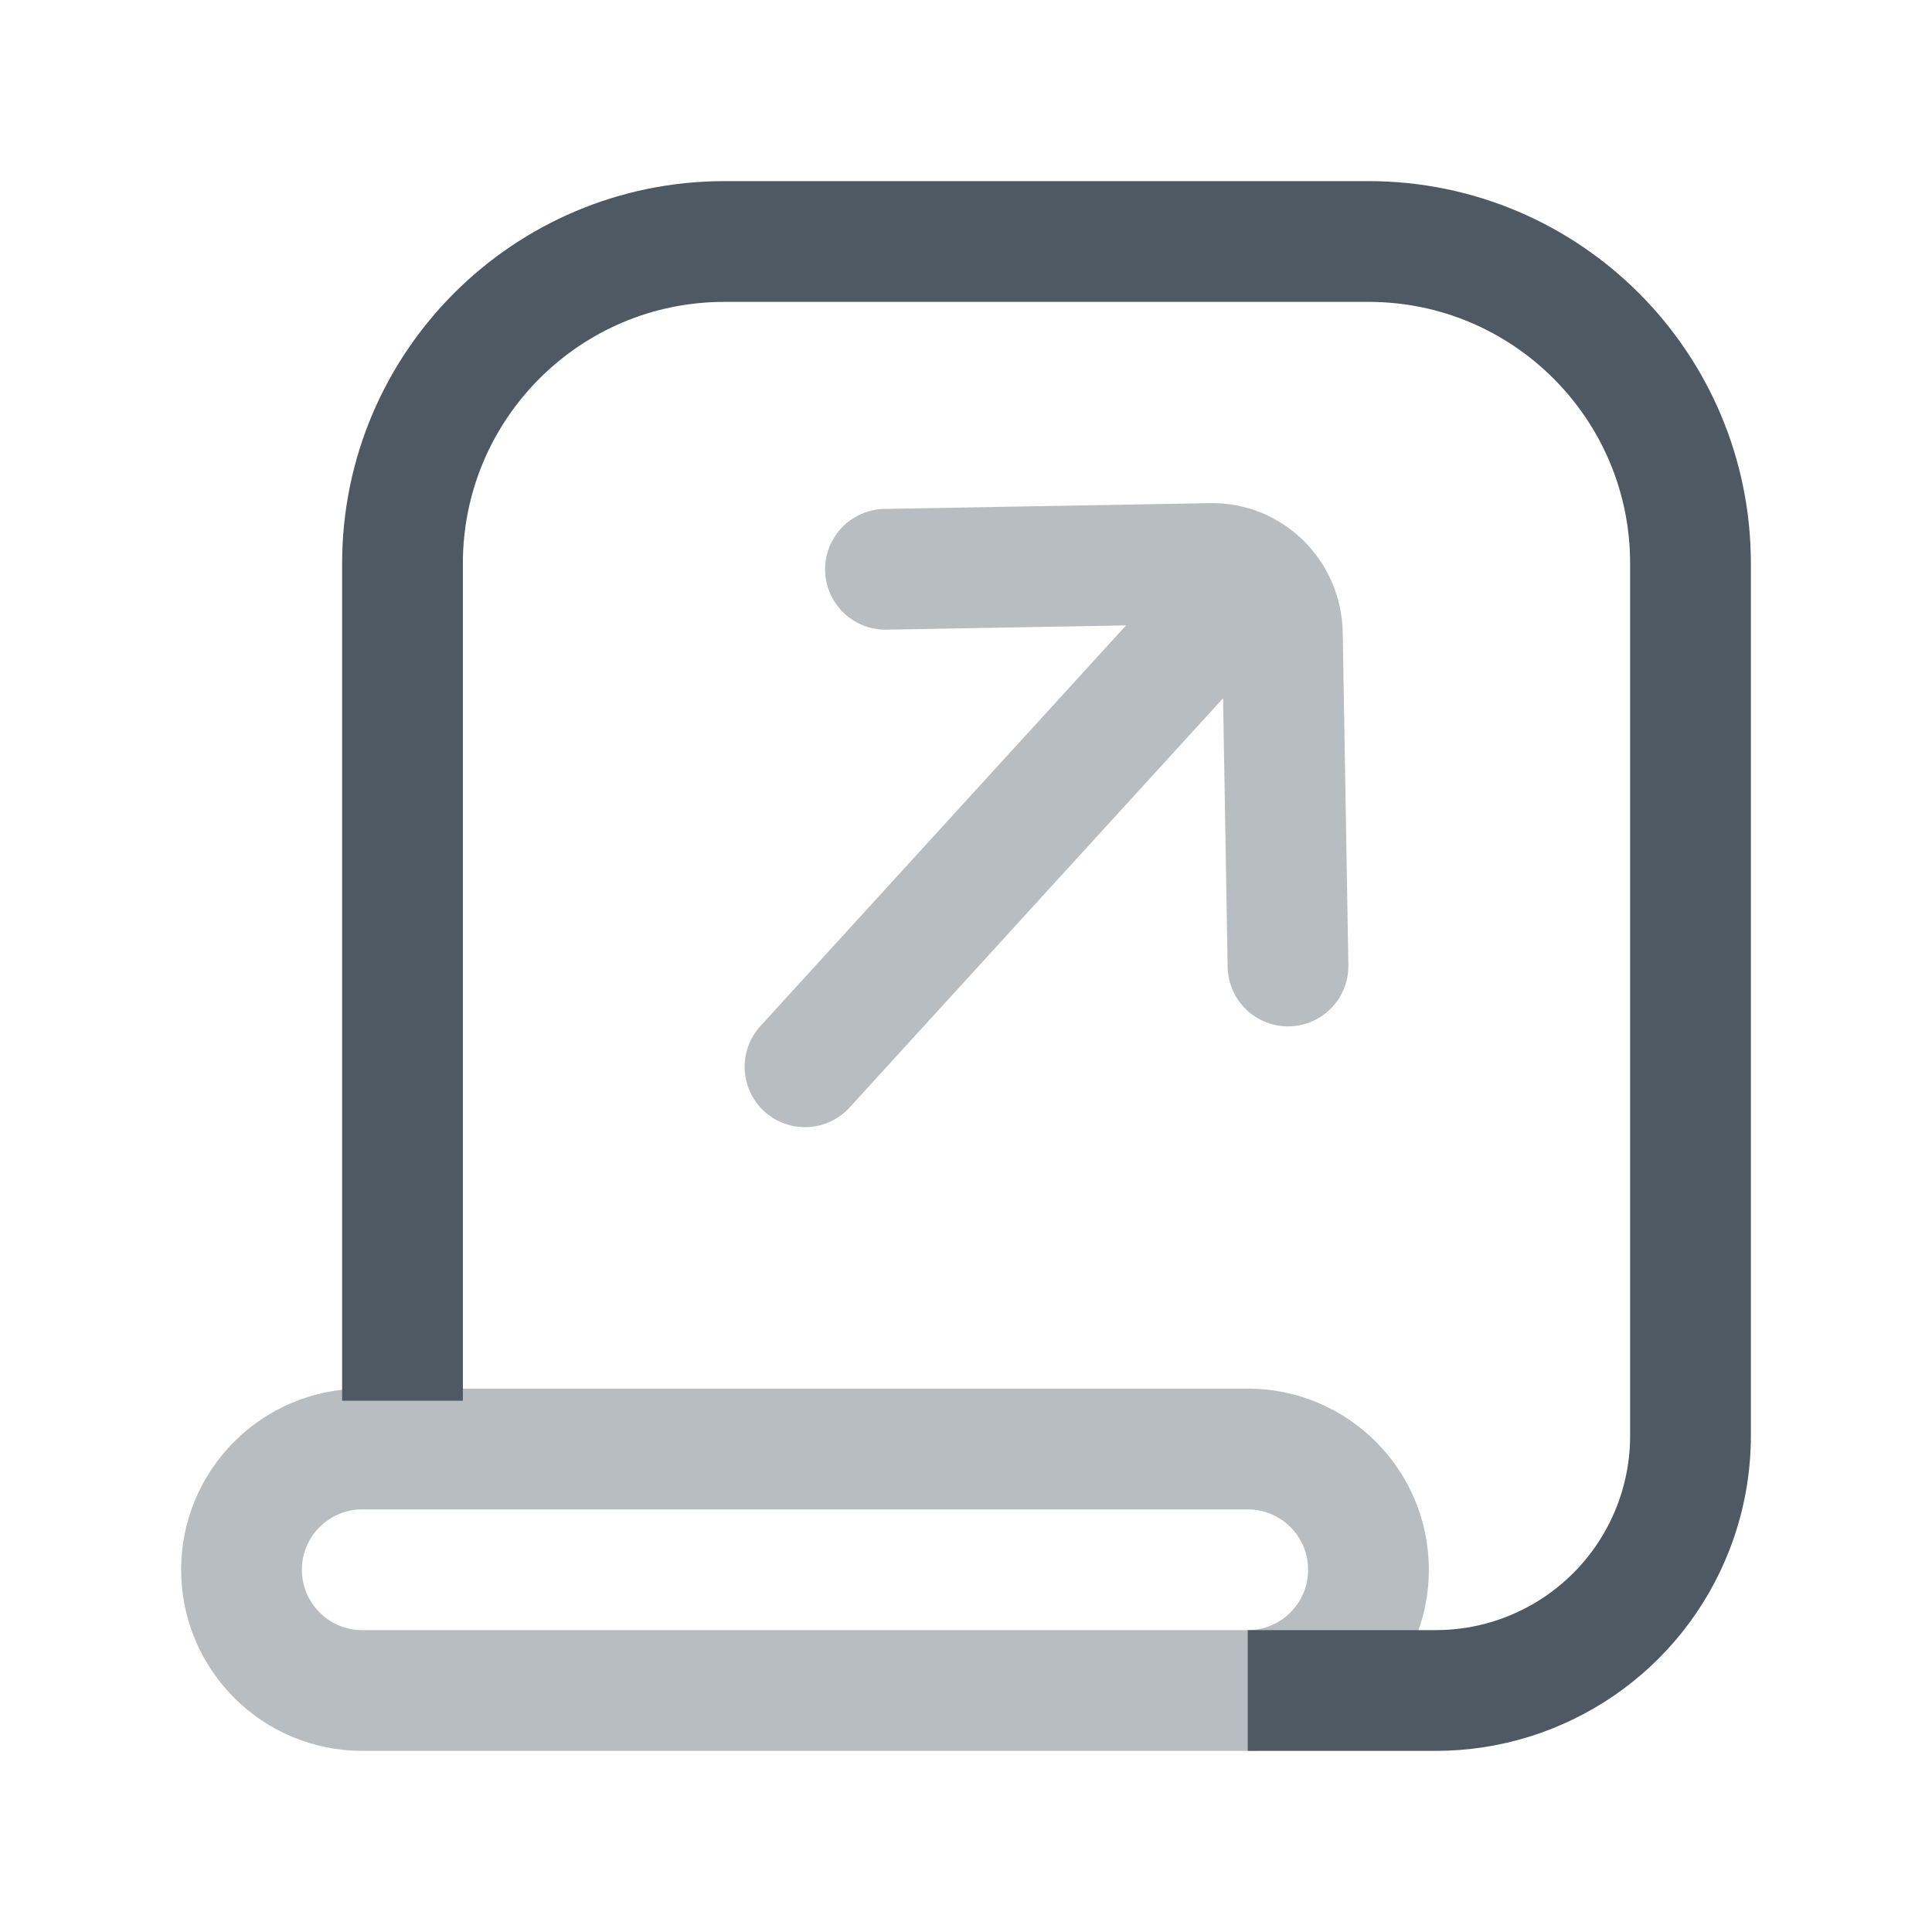
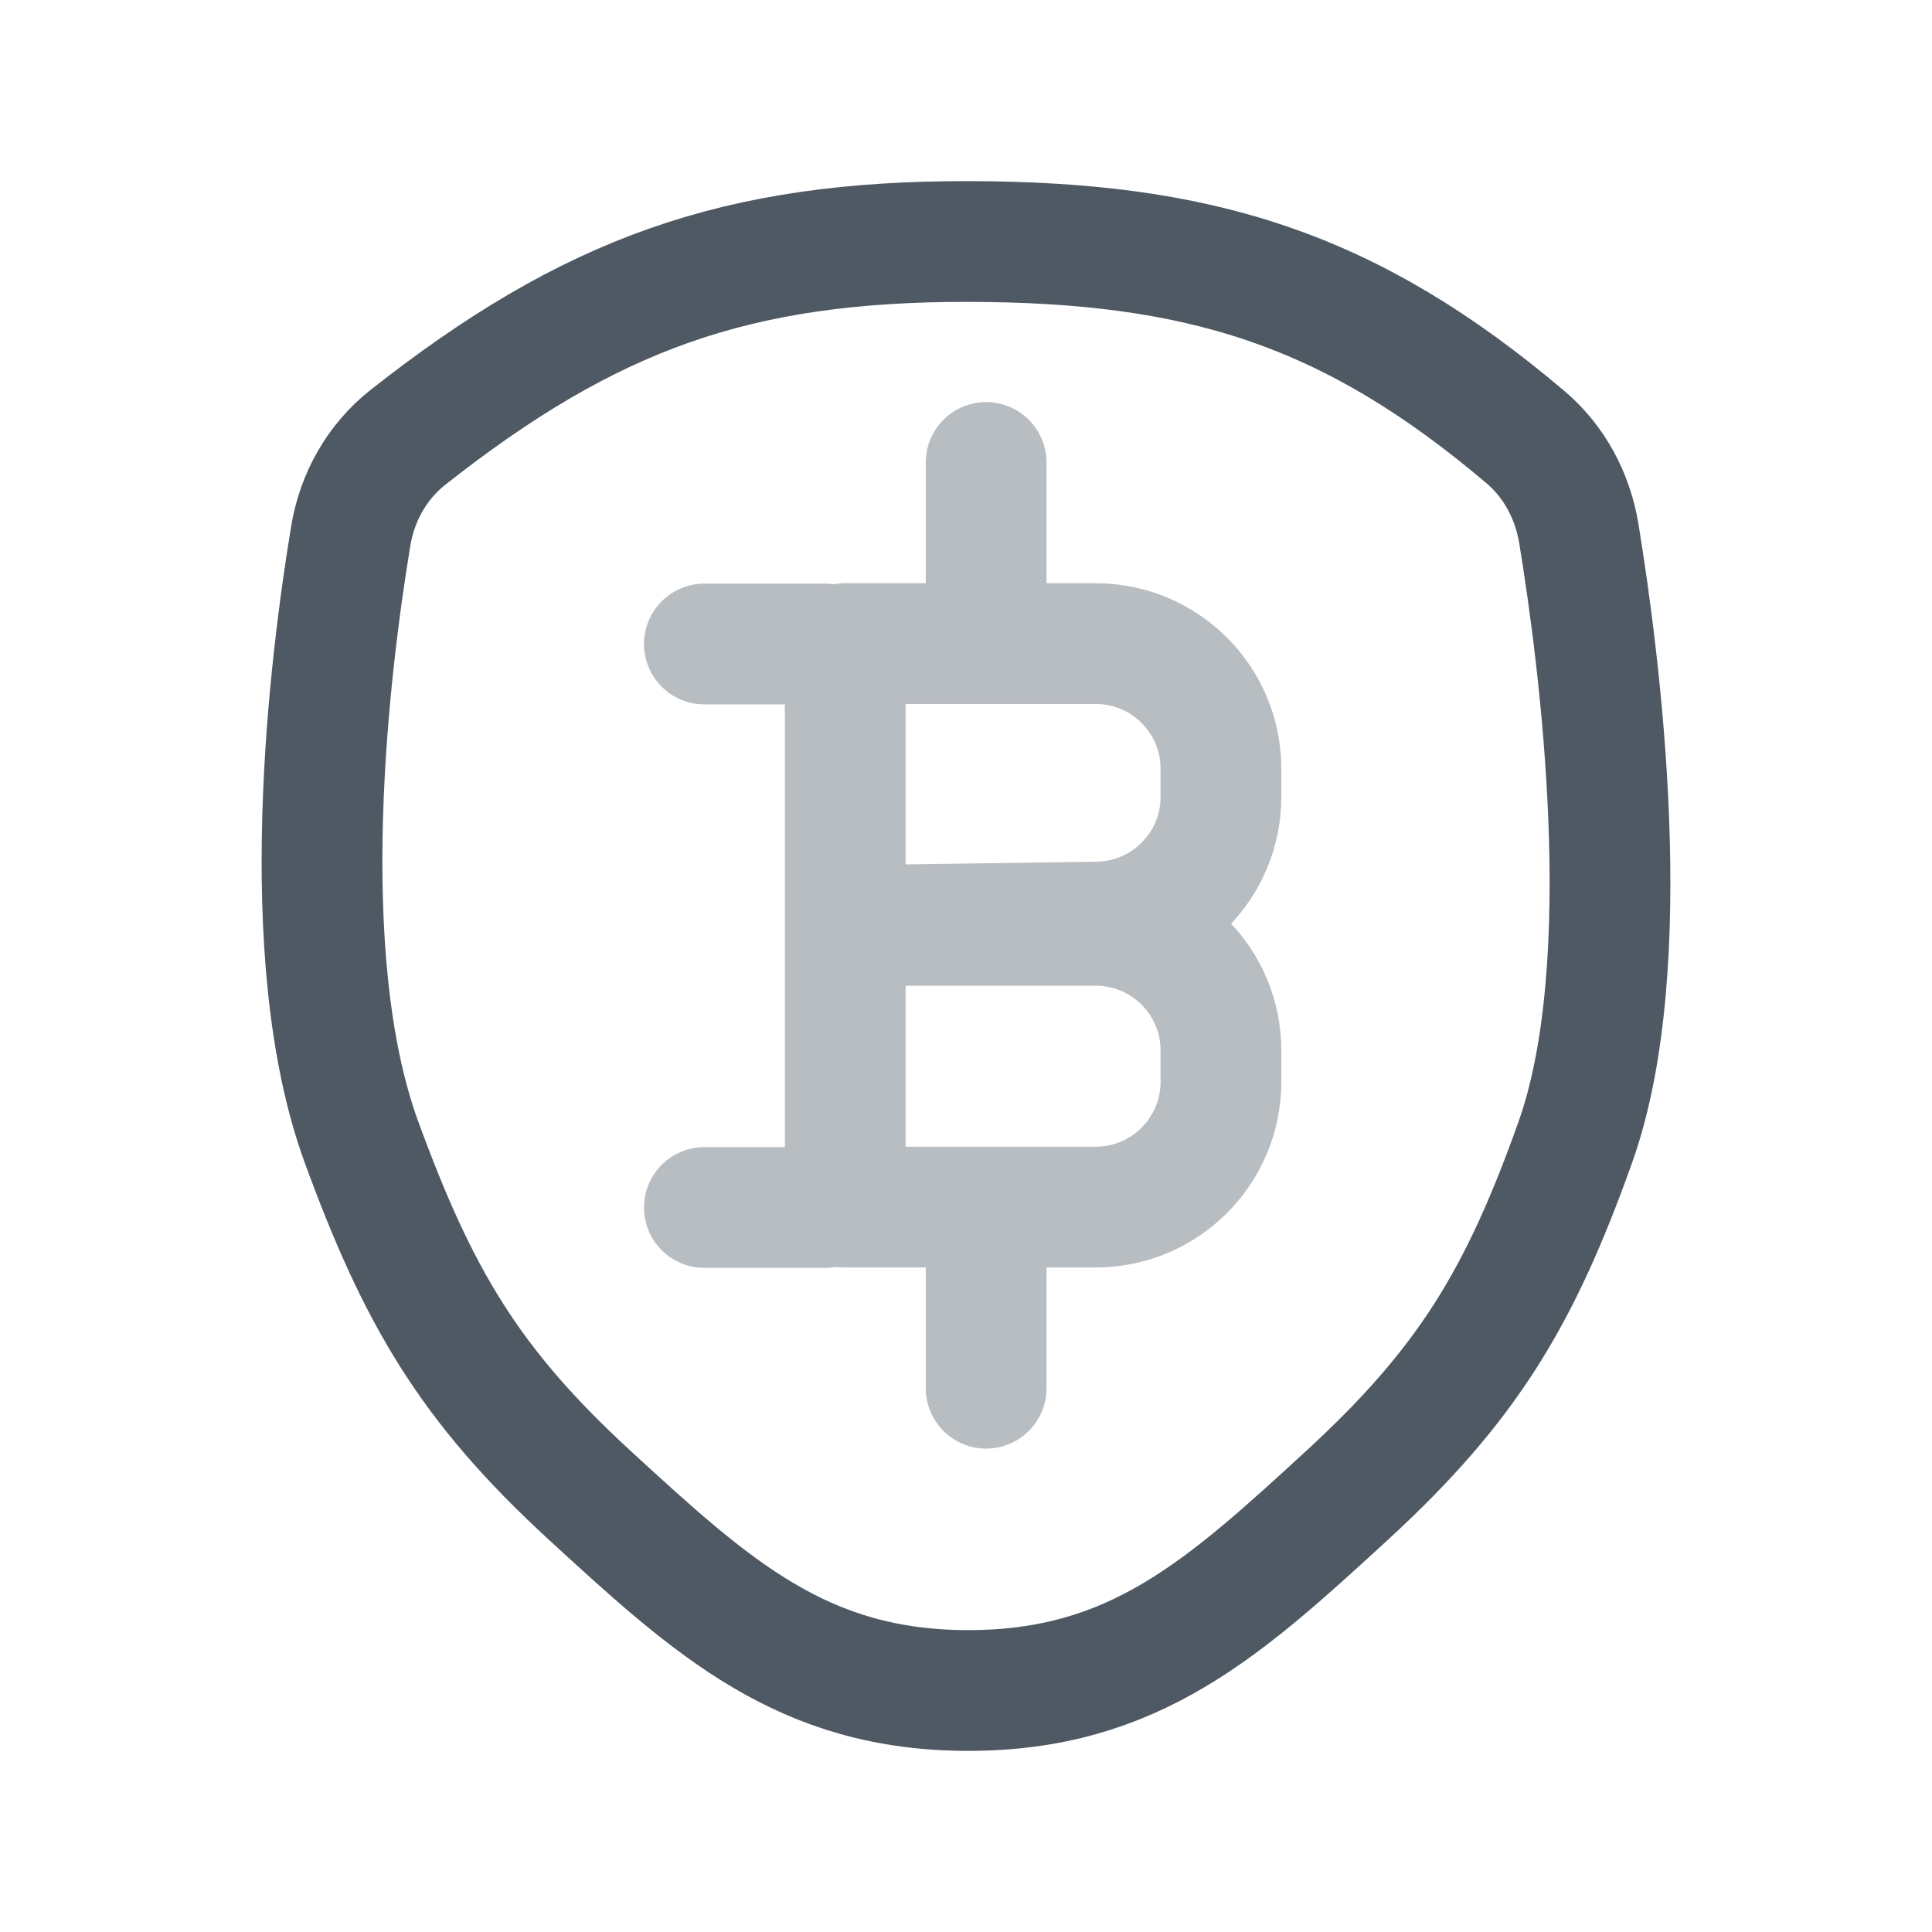
<svg xmlns="http://www.w3.org/2000/svg" width="24" height="24" viewBox="0 0 24 24" fill="none">
-   <path d="M5 17.4V16.886V7C5 4.791 6.791 3 9 3H17C19.209 3 21 4.791 21 7V17.835C21 18.227 20.927 18.616 20.785 18.982C20.312 20.199 19.14 21 17.835 21H15.5" stroke="#4E5964" stroke-width="1.5" />
-   <path opacity="0.4" d="M11 7.072L15.046 7C15.526 6.992 15.922 7.382 15.93 7.871L16 12M10 13.252L15.251 7.498" stroke="#4E5964" stroke-width="1.5" stroke-linecap="round" stroke-linejoin="round" />
-   <path opacity="0.4" d="M3 19.5C3 18.672 3.672 18 4.5 18H15.5C16.328 18 17 18.672 17 19.5C17 20.328 16.328 21 15.5 21H4.5C3.672 21 3 20.328 3 19.5Z" stroke="#4E5964" stroke-width="1.5" />
+   <path d="M19.569 14.189C20.36 11.968 19.869 8.193 19.613 6.629C19.537 6.165 19.311 5.737 18.952 5.432C16.767 3.579 14.895 3.005 12.03 3C9.15 2.995 7.33 3.65 5.068 5.432C4.683 5.736 4.436 6.176 4.357 6.659C4.1 8.212 3.64 11.862 4.491 14.189C5.195 16.112 5.832 17.201 7.318 18.568C8.855 19.98 9.973 21 12.03 21C14.087 21 15.205 19.98 16.742 18.568C18.228 17.201 18.882 16.118 19.569 14.189Z" stroke="#4E5964" stroke-width="1.5" />
+   <g opacity="0.4">
+     <path d="M10.5 14.995V7.995H13.611C14.47 7.995 15.167 8.691 15.167 9.55V9.899C15.167 10.749 14.483 11.442 13.633 11.454L10.733 11.495H13.611C14.47 11.495 15.167 12.191 15.167 13.05V13.439C15.167 14.298 14.47 14.995 13.611 14.995H10.5Z" stroke="#4E5964" stroke-width="1.5" stroke-linecap="round" stroke-linejoin="round" />
+     <line x1="8.75" y1="8" x2="10.25" y2="8" stroke="#4E5964" stroke-width="1.5" stroke-linecap="round" />
+     <line x1="8.75" y1="15" x2="10.25" y2="15" stroke="#4E5964" stroke-width="1.5" stroke-linecap="round" />
+     <line x1="12.25" y1="5.745" x2="12.25" y2="7.245" stroke="#4E5964" stroke-width="1.5" stroke-linecap="round" />
+     <line x1="12.25" y1="15.745" x2="12.25" y2="17.245" stroke="#4E5964" stroke-width="1.5" stroke-linecap="round" />
+   </g>
</svg>
